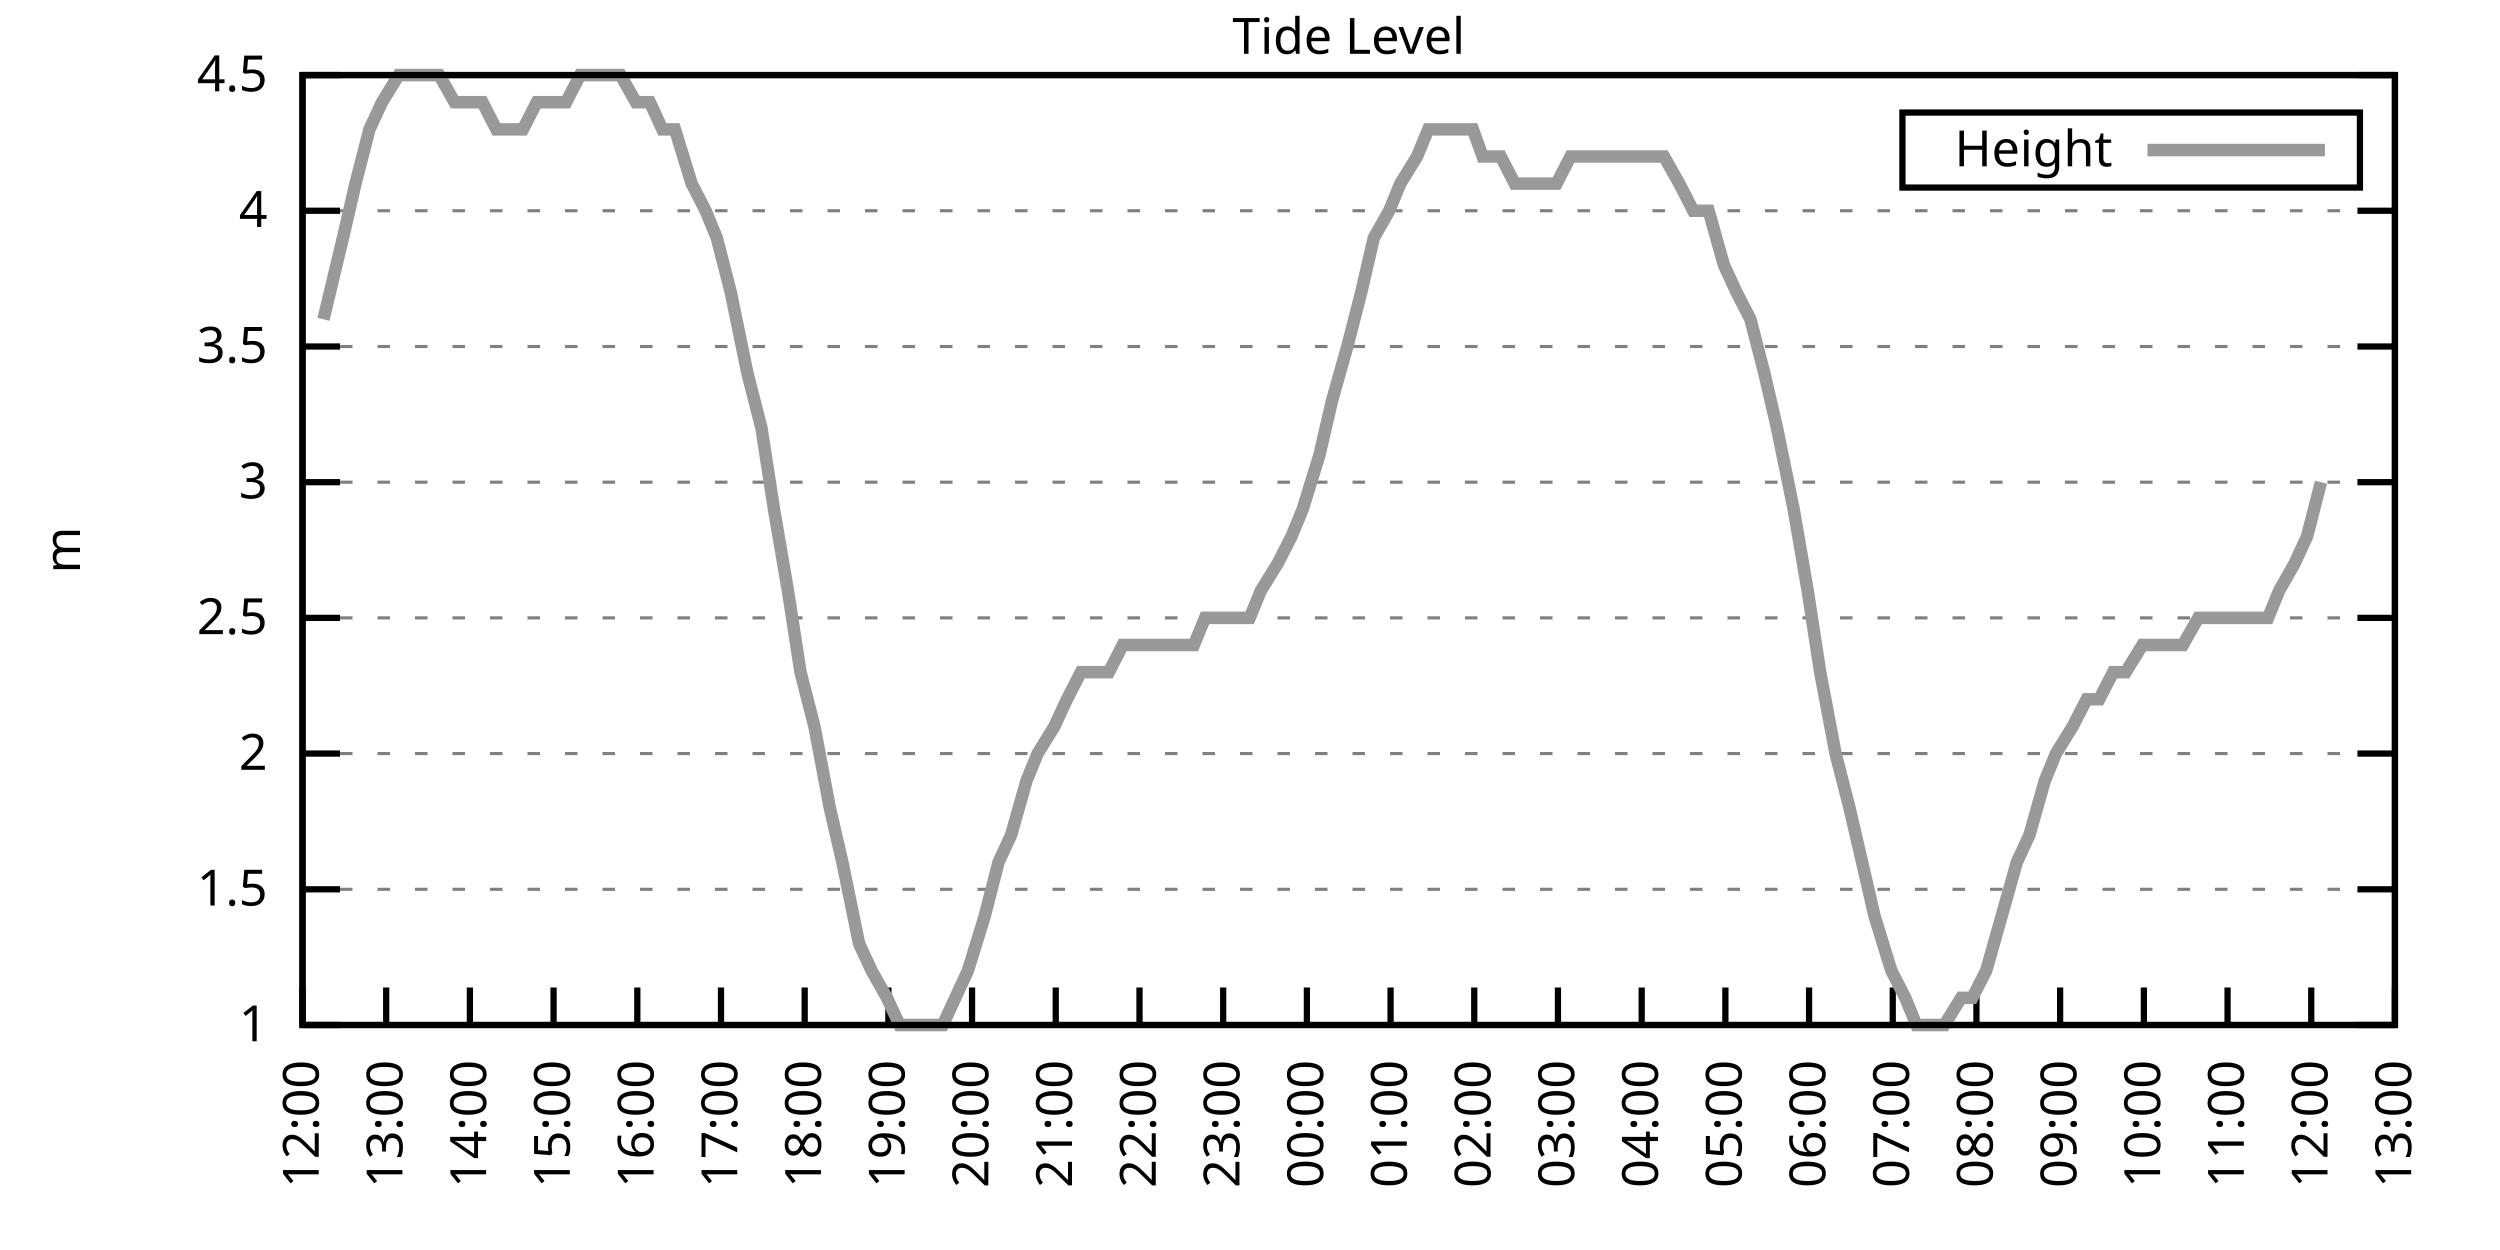
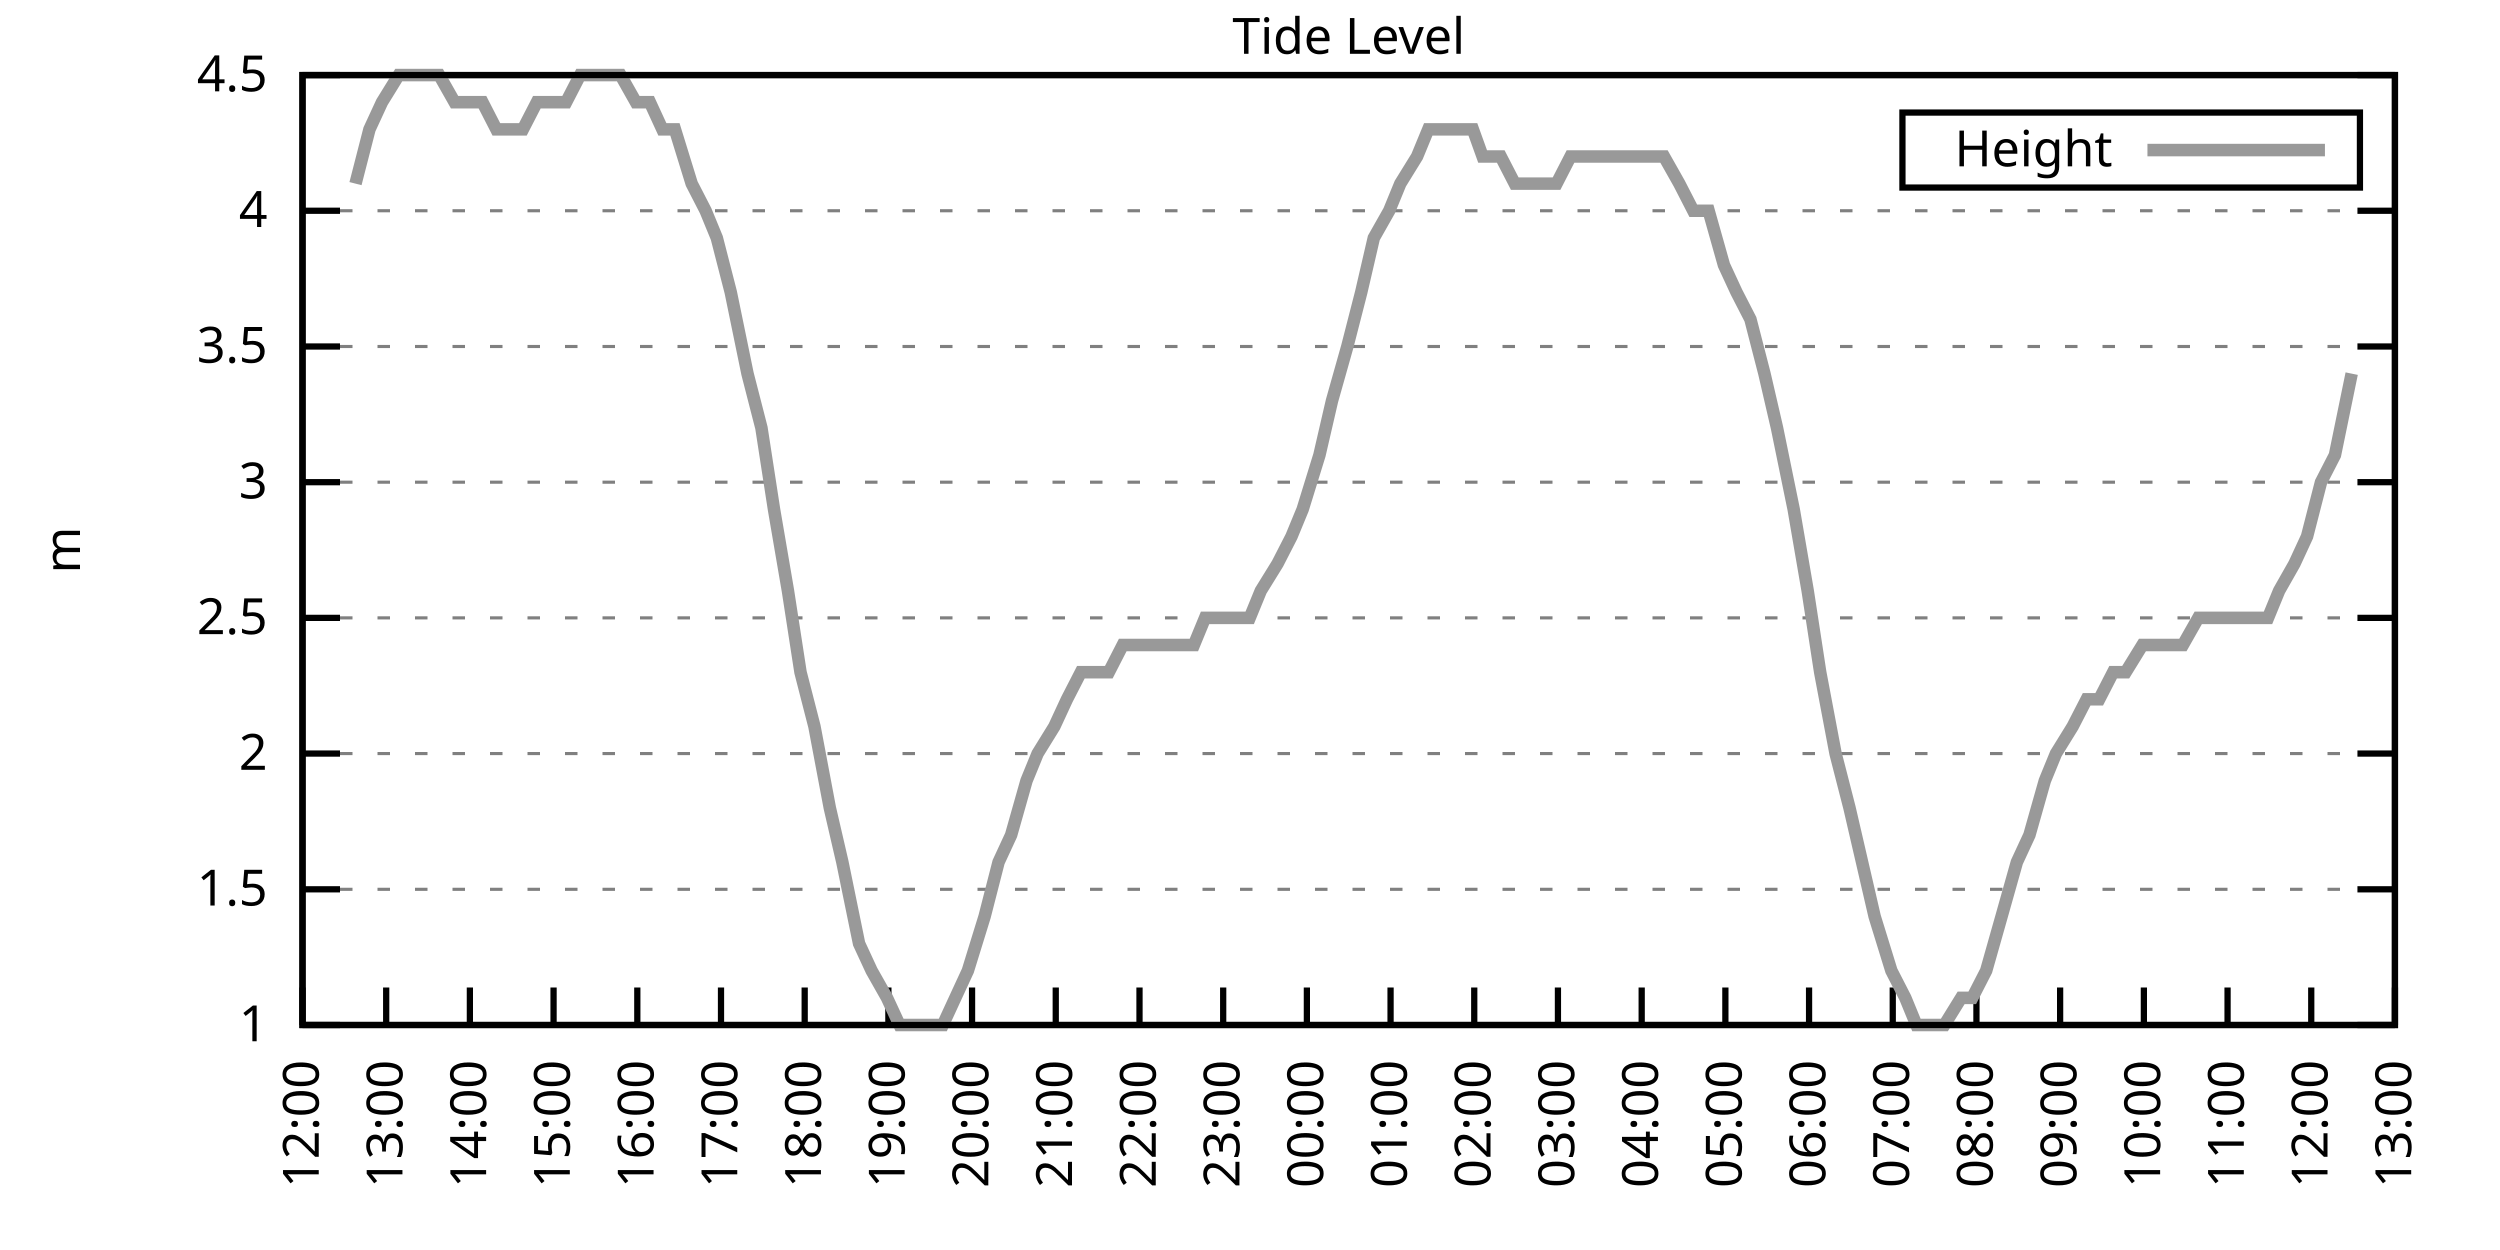
<svg xmlns="http://www.w3.org/2000/svg" xmlns:xlink="http://www.w3.org/1999/xlink" width="400" height="200" viewBox="0 0 400 200">
  <g id="gnuplot_canvas">
    <rect x="0" y="0" width="400" height="200" fill="none" />
    <defs>
      <circle id="gpDot" r="0.5" stroke-width="0.5" stroke="currentColor" />
      <path id="gpPt0" stroke-width="0.333" stroke="currentColor" d="M-1,0 h2 M0,-1 v2" />
      <path id="gpPt1" stroke-width="0.333" stroke="currentColor" d="M-1,-1 L1,1 M1,-1 L-1,1" />
      <path id="gpPt2" stroke-width="0.333" stroke="currentColor" d="M-1,0 L1,0 M0,-1 L0,1 M-1,-1 L1,1 M-1,1 L1,-1" />
      <rect id="gpPt3" stroke-width="0.333" stroke="currentColor" x="-1" y="-1" width="2" height="2" />
      <rect id="gpPt4" stroke-width="0.333" stroke="currentColor" fill="currentColor" x="-1" y="-1" width="2" height="2" />
      <circle id="gpPt5" stroke-width="0.333" stroke="currentColor" cx="0" cy="0" r="1" />
      <use xlink:href="#gpPt5" id="gpPt6" fill="currentColor" stroke="none" />
      <path id="gpPt7" stroke-width="0.333" stroke="currentColor" d="M0,-1.33 L-1.33,0.67 L1.33,0.67 z" />
      <use xlink:href="#gpPt7" id="gpPt8" fill="currentColor" stroke="none" />
      <use xlink:href="#gpPt7" id="gpPt9" stroke="currentColor" transform="rotate(180)" />
      <use xlink:href="#gpPt9" id="gpPt10" fill="currentColor" stroke="none" />
      <use xlink:href="#gpPt3" id="gpPt11" stroke="currentColor" transform="rotate(45)" />
      <use xlink:href="#gpPt11" id="gpPt12" fill="currentColor" stroke="none" />
      <path id="gpPt13" stroke-width="0.333" stroke="currentColor" d="M0,1.330 L1.265,0.411 L0.782,-1.067 L-0.782,-1.076 L-1.265,0.411 z" />
      <use xlink:href="#gpPt13" id="gpPt14" fill="currentColor" stroke="none" />
      <filter id="textbox" filterUnits="objectBoundingBox" x="0" y="0" height="1" width="1">
        <feFlood flood-color="white" flood-opacity="1" result="bgnd" />
        <feComposite in="SourceGraphic" in2="bgnd" operator="atop" />
      </filter>
      <filter id="greybox" filterUnits="objectBoundingBox" x="0" y="0" height="1" width="1">
        <feFlood flood-color="lightgrey" flood-opacity="1" result="grey" />
        <feComposite in="SourceGraphic" in2="grey" operator="atop" />
      </filter>
    </defs>
    <g fill="none" color="white" stroke="currentColor" stroke-width="1.00" stroke-linecap="butt" stroke-linejoin="miter">
</g>
    <g fill="none" color="black" stroke="currentColor" stroke-width="1.00" stroke-linecap="butt" stroke-linejoin="miter">
      <g stroke="none" shape-rendering="crispEdges">
        <polygon fill="rgb(255, 255, 255)" points="48.40,164.00 383.18,164.00 383.18,12.02 48.40,12.02 " />
      </g>
    </g>
    <g fill="none" color="black" stroke="currentColor" stroke-width="1.00" stroke-linecap="butt" stroke-linejoin="miter">
</g>
    <g fill="none" color="black" stroke="black" stroke-width="0.50" stroke-linecap="butt" stroke-linejoin="miter">
</g>
    <g fill="none" color="gray" stroke="currentColor" stroke-width="0.50" stroke-linecap="butt" stroke-linejoin="miter">
      <path stroke="gray" stroke-dasharray="2,4" class="gridline" d="M48.40,164.00 L383.19,164.00  " />
    </g>
    <g fill="none" color="gray" stroke="gray" stroke-width="1.00" stroke-linecap="butt" stroke-linejoin="miter">
</g>
    <g fill="none" color="black" stroke="currentColor" stroke-width="1.00" stroke-linecap="butt" stroke-linejoin="miter">
      <path stroke="black" d="M48.40,164.00 L54.40,164.00 M383.19,164.00 L377.19,164.00  " />
      <g transform="translate(42.80,166.60)" stroke="none" fill="black" font-family="Sans" font-size="8.00" text-anchor="end">
        <text>
          <tspan font-family="Sans"> 1</tspan>
        </text>
      </g>
    </g>
    <g fill="none" color="black" stroke="currentColor" stroke-width="1.00" stroke-linecap="butt" stroke-linejoin="miter">
</g>
    <g fill="none" color="black" stroke="black" stroke-width="0.50" stroke-linecap="butt" stroke-linejoin="miter">
</g>
    <g fill="none" color="gray" stroke="currentColor" stroke-width="0.50" stroke-linecap="butt" stroke-linejoin="miter">
      <path stroke="gray" stroke-dasharray="2,4" class="gridline" d="M48.40,142.29 L383.19,142.29  " />
    </g>
    <g fill="none" color="gray" stroke="gray" stroke-width="1.00" stroke-linecap="butt" stroke-linejoin="miter">
</g>
    <g fill="none" color="black" stroke="currentColor" stroke-width="1.00" stroke-linecap="butt" stroke-linejoin="miter">
      <path stroke="black" d="M48.40,142.29 L54.40,142.29 M383.19,142.29 L377.19,142.29  " />
      <g transform="translate(42.80,144.89)" stroke="none" fill="black" font-family="Sans" font-size="8.00" text-anchor="end">
        <text>
          <tspan font-family="Sans"> 1.5</tspan>
        </text>
      </g>
    </g>
    <g fill="none" color="black" stroke="currentColor" stroke-width="1.00" stroke-linecap="butt" stroke-linejoin="miter">
</g>
    <g fill="none" color="black" stroke="black" stroke-width="0.50" stroke-linecap="butt" stroke-linejoin="miter">
</g>
    <g fill="none" color="gray" stroke="currentColor" stroke-width="0.50" stroke-linecap="butt" stroke-linejoin="miter">
      <path stroke="gray" stroke-dasharray="2,4" class="gridline" d="M48.40,120.57 L383.19,120.57  " />
    </g>
    <g fill="none" color="gray" stroke="gray" stroke-width="1.00" stroke-linecap="butt" stroke-linejoin="miter">
</g>
    <g fill="none" color="black" stroke="currentColor" stroke-width="1.00" stroke-linecap="butt" stroke-linejoin="miter">
      <path stroke="black" d="M48.40,120.57 L54.40,120.57 M383.19,120.57 L377.19,120.57  " />
      <g transform="translate(42.80,123.17)" stroke="none" fill="black" font-family="Sans" font-size="8.00" text-anchor="end">
        <text>
          <tspan font-family="Sans"> 2</tspan>
        </text>
      </g>
    </g>
    <g fill="none" color="black" stroke="currentColor" stroke-width="1.00" stroke-linecap="butt" stroke-linejoin="miter">
</g>
    <g fill="none" color="black" stroke="black" stroke-width="0.50" stroke-linecap="butt" stroke-linejoin="miter">
</g>
    <g fill="none" color="gray" stroke="currentColor" stroke-width="0.50" stroke-linecap="butt" stroke-linejoin="miter">
      <path stroke="gray" stroke-dasharray="2,4" class="gridline" d="M48.40,98.86 L383.19,98.86  " />
    </g>
    <g fill="none" color="gray" stroke="gray" stroke-width="1.00" stroke-linecap="butt" stroke-linejoin="miter">
</g>
    <g fill="none" color="black" stroke="currentColor" stroke-width="1.00" stroke-linecap="butt" stroke-linejoin="miter">
      <path stroke="black" d="M48.40,98.86 L54.40,98.86 M383.19,98.86 L377.19,98.86  " />
      <g transform="translate(42.80,101.46)" stroke="none" fill="black" font-family="Sans" font-size="8.00" text-anchor="end">
        <text>
          <tspan font-family="Sans"> 2.5</tspan>
        </text>
      </g>
    </g>
    <g fill="none" color="black" stroke="currentColor" stroke-width="1.00" stroke-linecap="butt" stroke-linejoin="miter">
</g>
    <g fill="none" color="black" stroke="black" stroke-width="0.50" stroke-linecap="butt" stroke-linejoin="miter">
</g>
    <g fill="none" color="gray" stroke="currentColor" stroke-width="0.50" stroke-linecap="butt" stroke-linejoin="miter">
      <path stroke="gray" stroke-dasharray="2,4" class="gridline" d="M48.40,77.15 L383.19,77.15  " />
    </g>
    <g fill="none" color="gray" stroke="gray" stroke-width="1.00" stroke-linecap="butt" stroke-linejoin="miter">
</g>
    <g fill="none" color="black" stroke="currentColor" stroke-width="1.00" stroke-linecap="butt" stroke-linejoin="miter">
      <path stroke="black" d="M48.40,77.15 L54.40,77.15 M383.19,77.15 L377.19,77.15  " />
      <g transform="translate(42.80,79.75)" stroke="none" fill="black" font-family="Sans" font-size="8.00" text-anchor="end">
        <text>
          <tspan font-family="Sans"> 3</tspan>
        </text>
      </g>
    </g>
    <g fill="none" color="black" stroke="currentColor" stroke-width="1.00" stroke-linecap="butt" stroke-linejoin="miter">
</g>
    <g fill="none" color="black" stroke="black" stroke-width="0.50" stroke-linecap="butt" stroke-linejoin="miter">
</g>
    <g fill="none" color="gray" stroke="currentColor" stroke-width="0.50" stroke-linecap="butt" stroke-linejoin="miter">
      <path stroke="gray" stroke-dasharray="2,4" class="gridline" d="M48.40,55.44 L383.19,55.44  " />
    </g>
    <g fill="none" color="gray" stroke="gray" stroke-width="1.00" stroke-linecap="butt" stroke-linejoin="miter">
</g>
    <g fill="none" color="black" stroke="currentColor" stroke-width="1.00" stroke-linecap="butt" stroke-linejoin="miter">
      <path stroke="black" d="M48.40,55.44 L54.40,55.44 M383.19,55.44 L377.19,55.44  " />
      <g transform="translate(42.80,58.04)" stroke="none" fill="black" font-family="Sans" font-size="8.00" text-anchor="end">
        <text>
          <tspan font-family="Sans"> 3.5</tspan>
        </text>
      </g>
    </g>
    <g fill="none" color="black" stroke="currentColor" stroke-width="1.00" stroke-linecap="butt" stroke-linejoin="miter">
</g>
    <g fill="none" color="black" stroke="black" stroke-width="0.50" stroke-linecap="butt" stroke-linejoin="miter">
</g>
    <g fill="none" color="gray" stroke="currentColor" stroke-width="0.50" stroke-linecap="butt" stroke-linejoin="miter">
      <path stroke="gray" stroke-dasharray="2,4" class="gridline" d="M48.40,33.72 L383.19,33.72  " />
    </g>
    <g fill="none" color="gray" stroke="gray" stroke-width="1.00" stroke-linecap="butt" stroke-linejoin="miter">
</g>
    <g fill="none" color="black" stroke="currentColor" stroke-width="1.00" stroke-linecap="butt" stroke-linejoin="miter">
      <path stroke="black" d="M48.40,33.72 L54.40,33.72 M383.19,33.72 L377.19,33.72  " />
      <g transform="translate(42.80,36.32)" stroke="none" fill="black" font-family="Sans" font-size="8.00" text-anchor="end">
        <text>
          <tspan font-family="Sans"> 4</tspan>
        </text>
      </g>
    </g>
    <g fill="none" color="black" stroke="currentColor" stroke-width="1.00" stroke-linecap="butt" stroke-linejoin="miter">
</g>
    <g fill="none" color="black" stroke="black" stroke-width="0.50" stroke-linecap="butt" stroke-linejoin="miter">
</g>
    <g fill="none" color="gray" stroke="currentColor" stroke-width="0.50" stroke-linecap="butt" stroke-linejoin="miter">
      <path stroke="gray" stroke-dasharray="2,4" class="gridline" d="M48.40,12.01 L383.19,12.01  " />
    </g>
    <g fill="none" color="gray" stroke="gray" stroke-width="1.00" stroke-linecap="butt" stroke-linejoin="miter">
</g>
    <g fill="none" color="black" stroke="currentColor" stroke-width="1.00" stroke-linecap="butt" stroke-linejoin="miter">
      <path stroke="black" d="M48.40,12.01 L54.40,12.01 M383.19,12.01 L377.19,12.01  " />
      <g transform="translate(42.80,14.61)" stroke="none" fill="black" font-family="Sans" font-size="8.00" text-anchor="end">
        <text>
          <tspan font-family="Sans"> 4.5</tspan>
        </text>
      </g>
    </g>
    <g fill="none" color="black" stroke="currentColor" stroke-width="1.00" stroke-linecap="butt" stroke-linejoin="miter">
      <path stroke="black" d="M48.40,164.00 L48.40,158.00  " />
      <g transform="translate(51.00,169.60) rotate(270.00)" stroke="none" fill="black" font-family="Sans" font-size="8.00" text-anchor="end">
        <text>
          <tspan font-family="Sans">12:00</tspan>
        </text>
      </g>
    </g>
    <g fill="none" color="black" stroke="currentColor" stroke-width="1.00" stroke-linecap="butt" stroke-linejoin="miter">
      <path stroke="black" d="M61.79,164.00 L61.79,158.00  " />
      <g transform="translate(64.39,169.60) rotate(270.00)" stroke="none" fill="black" font-family="Sans" font-size="8.00" text-anchor="end">
        <text>
          <tspan font-family="Sans">13:00</tspan>
        </text>
      </g>
    </g>
    <g fill="none" color="black" stroke="currentColor" stroke-width="1.00" stroke-linecap="butt" stroke-linejoin="miter">
      <path stroke="black" d="M75.18,164.00 L75.18,158.00  " />
      <g transform="translate(77.78,169.60) rotate(270.00)" stroke="none" fill="black" font-family="Sans" font-size="8.00" text-anchor="end">
        <text>
          <tspan font-family="Sans">14:00</tspan>
        </text>
      </g>
    </g>
    <g fill="none" color="black" stroke="currentColor" stroke-width="1.00" stroke-linecap="butt" stroke-linejoin="miter">
      <path stroke="black" d="M88.57,164.00 L88.57,158.00  " />
      <g transform="translate(91.17,169.60) rotate(270.00)" stroke="none" fill="black" font-family="Sans" font-size="8.00" text-anchor="end">
        <text>
          <tspan font-family="Sans">15:00</tspan>
        </text>
      </g>
    </g>
    <g fill="none" color="black" stroke="currentColor" stroke-width="1.00" stroke-linecap="butt" stroke-linejoin="miter">
      <path stroke="black" d="M101.97,164.00 L101.97,158.00  " />
      <g transform="translate(104.57,169.60) rotate(270.00)" stroke="none" fill="black" font-family="Sans" font-size="8.00" text-anchor="end">
        <text>
          <tspan font-family="Sans">16:00</tspan>
        </text>
      </g>
    </g>
    <g fill="none" color="black" stroke="currentColor" stroke-width="1.00" stroke-linecap="butt" stroke-linejoin="miter">
      <path stroke="black" d="M115.36,164.00 L115.36,158.00  " />
      <g transform="translate(117.96,169.60) rotate(270.00)" stroke="none" fill="black" font-family="Sans" font-size="8.00" text-anchor="end">
        <text>
          <tspan font-family="Sans">17:00</tspan>
        </text>
      </g>
    </g>
    <g fill="none" color="black" stroke="currentColor" stroke-width="1.00" stroke-linecap="butt" stroke-linejoin="miter">
      <path stroke="black" d="M128.75,164.00 L128.75,158.00  " />
      <g transform="translate(131.35,169.60) rotate(270.00)" stroke="none" fill="black" font-family="Sans" font-size="8.00" text-anchor="end">
        <text>
          <tspan font-family="Sans">18:00</tspan>
        </text>
      </g>
    </g>
    <g fill="none" color="black" stroke="currentColor" stroke-width="1.00" stroke-linecap="butt" stroke-linejoin="miter">
      <path stroke="black" d="M142.14,164.00 L142.14,158.00  " />
      <g transform="translate(144.74,169.60) rotate(270.00)" stroke="none" fill="black" font-family="Sans" font-size="8.00" text-anchor="end">
        <text>
          <tspan font-family="Sans">19:00</tspan>
        </text>
      </g>
    </g>
    <g fill="none" color="black" stroke="currentColor" stroke-width="1.00" stroke-linecap="butt" stroke-linejoin="miter">
      <path stroke="black" d="M155.53,164.00 L155.53,158.00  " />
      <g transform="translate(158.13,169.60) rotate(270.00)" stroke="none" fill="black" font-family="Sans" font-size="8.00" text-anchor="end">
        <text>
          <tspan font-family="Sans">20:00</tspan>
        </text>
      </g>
    </g>
    <g fill="none" color="black" stroke="currentColor" stroke-width="1.00" stroke-linecap="butt" stroke-linejoin="miter">
      <path stroke="black" d="M168.92,164.00 L168.92,158.00  " />
      <g transform="translate(171.52,169.60) rotate(270.00)" stroke="none" fill="black" font-family="Sans" font-size="8.00" text-anchor="end">
        <text>
          <tspan font-family="Sans">21:00</tspan>
        </text>
      </g>
    </g>
    <g fill="none" color="black" stroke="currentColor" stroke-width="1.00" stroke-linecap="butt" stroke-linejoin="miter">
      <path stroke="black" d="M182.32,164.00 L182.32,158.00  " />
      <g transform="translate(184.92,169.60) rotate(270.00)" stroke="none" fill="black" font-family="Sans" font-size="8.00" text-anchor="end">
        <text>
          <tspan font-family="Sans">22:00</tspan>
        </text>
      </g>
    </g>
    <g fill="none" color="black" stroke="currentColor" stroke-width="1.00" stroke-linecap="butt" stroke-linejoin="miter">
      <path stroke="black" d="M195.71,164.00 L195.71,158.00  " />
      <g transform="translate(198.31,169.60) rotate(270.00)" stroke="none" fill="black" font-family="Sans" font-size="8.00" text-anchor="end">
        <text>
          <tspan font-family="Sans">23:00</tspan>
        </text>
      </g>
    </g>
    <g fill="none" color="black" stroke="currentColor" stroke-width="1.00" stroke-linecap="butt" stroke-linejoin="miter">
      <path stroke="black" d="M209.10,164.00 L209.10,158.00  " />
      <g transform="translate(211.70,169.60) rotate(270.00)" stroke="none" fill="black" font-family="Sans" font-size="8.00" text-anchor="end">
        <text>
          <tspan font-family="Sans">00:00</tspan>
        </text>
      </g>
    </g>
    <g fill="none" color="black" stroke="currentColor" stroke-width="1.00" stroke-linecap="butt" stroke-linejoin="miter">
      <path stroke="black" d="M222.49,164.00 L222.49,158.00  " />
      <g transform="translate(225.09,169.60) rotate(270.00)" stroke="none" fill="black" font-family="Sans" font-size="8.00" text-anchor="end">
        <text>
          <tspan font-family="Sans">01:00</tspan>
        </text>
      </g>
    </g>
    <g fill="none" color="black" stroke="currentColor" stroke-width="1.00" stroke-linecap="butt" stroke-linejoin="miter">
      <path stroke="black" d="M235.88,164.00 L235.88,158.00  " />
      <g transform="translate(238.48,169.60) rotate(270.00)" stroke="none" fill="black" font-family="Sans" font-size="8.00" text-anchor="end">
        <text>
          <tspan font-family="Sans">02:00</tspan>
        </text>
      </g>
    </g>
    <g fill="none" color="black" stroke="currentColor" stroke-width="1.00" stroke-linecap="butt" stroke-linejoin="miter">
      <path stroke="black" d="M249.27,164.00 L249.27,158.00  " />
      <g transform="translate(251.87,169.60) rotate(270.00)" stroke="none" fill="black" font-family="Sans" font-size="8.00" text-anchor="end">
        <text>
          <tspan font-family="Sans">03:00</tspan>
        </text>
      </g>
    </g>
    <g fill="none" color="black" stroke="currentColor" stroke-width="1.00" stroke-linecap="butt" stroke-linejoin="miter">
      <path stroke="black" d="M262.67,164.00 L262.67,158.00  " />
      <g transform="translate(265.27,169.60) rotate(270.00)" stroke="none" fill="black" font-family="Sans" font-size="8.00" text-anchor="end">
        <text>
          <tspan font-family="Sans">04:00</tspan>
        </text>
      </g>
    </g>
    <g fill="none" color="black" stroke="currentColor" stroke-width="1.00" stroke-linecap="butt" stroke-linejoin="miter">
      <path stroke="black" d="M276.06,164.00 L276.06,158.00  " />
      <g transform="translate(278.66,169.60) rotate(270.00)" stroke="none" fill="black" font-family="Sans" font-size="8.00" text-anchor="end">
        <text>
          <tspan font-family="Sans">05:00</tspan>
        </text>
      </g>
    </g>
    <g fill="none" color="black" stroke="currentColor" stroke-width="1.00" stroke-linecap="butt" stroke-linejoin="miter">
      <path stroke="black" d="M289.45,164.00 L289.45,158.00  " />
      <g transform="translate(292.05,169.60) rotate(270.00)" stroke="none" fill="black" font-family="Sans" font-size="8.00" text-anchor="end">
        <text>
          <tspan font-family="Sans">06:00</tspan>
        </text>
      </g>
    </g>
    <g fill="none" color="black" stroke="currentColor" stroke-width="1.00" stroke-linecap="butt" stroke-linejoin="miter">
      <path stroke="black" d="M302.84,164.00 L302.84,158.00  " />
      <g transform="translate(305.44,169.60) rotate(270.00)" stroke="none" fill="black" font-family="Sans" font-size="8.00" text-anchor="end">
        <text>
          <tspan font-family="Sans">07:00</tspan>
        </text>
      </g>
    </g>
    <g fill="none" color="black" stroke="currentColor" stroke-width="1.00" stroke-linecap="butt" stroke-linejoin="miter">
      <path stroke="black" d="M316.23,164.00 L316.23,158.00  " />
      <g transform="translate(318.83,169.60) rotate(270.00)" stroke="none" fill="black" font-family="Sans" font-size="8.00" text-anchor="end">
        <text>
          <tspan font-family="Sans">08:00</tspan>
        </text>
      </g>
    </g>
    <g fill="none" color="black" stroke="currentColor" stroke-width="1.00" stroke-linecap="butt" stroke-linejoin="miter">
      <path stroke="black" d="M329.62,164.00 L329.62,158.00  " />
      <g transform="translate(332.22,169.60) rotate(270.00)" stroke="none" fill="black" font-family="Sans" font-size="8.00" text-anchor="end">
        <text>
          <tspan font-family="Sans">09:00</tspan>
        </text>
      </g>
    </g>
    <g fill="none" color="black" stroke="currentColor" stroke-width="1.00" stroke-linecap="butt" stroke-linejoin="miter">
      <path stroke="black" d="M343.02,164.00 L343.02,158.00  " />
      <g transform="translate(345.62,169.60) rotate(270.00)" stroke="none" fill="black" font-family="Sans" font-size="8.00" text-anchor="end">
        <text>
          <tspan font-family="Sans">10:00</tspan>
        </text>
      </g>
    </g>
    <g fill="none" color="black" stroke="currentColor" stroke-width="1.00" stroke-linecap="butt" stroke-linejoin="miter">
      <path stroke="black" d="M356.41,164.00 L356.41,158.00  " />
      <g transform="translate(359.01,169.60) rotate(270.00)" stroke="none" fill="black" font-family="Sans" font-size="8.00" text-anchor="end">
        <text>
          <tspan font-family="Sans">11:00</tspan>
        </text>
      </g>
    </g>
    <g fill="none" color="black" stroke="currentColor" stroke-width="1.00" stroke-linecap="butt" stroke-linejoin="miter">
      <path stroke="black" d="M369.80,164.00 L369.80,158.00  " />
      <g transform="translate(372.40,169.60) rotate(270.00)" stroke="none" fill="black" font-family="Sans" font-size="8.00" text-anchor="end">
        <text>
          <tspan font-family="Sans">12:00</tspan>
        </text>
      </g>
    </g>
    <g fill="none" color="black" stroke="currentColor" stroke-width="1.00" stroke-linecap="butt" stroke-linejoin="miter">
      <path stroke="black" d="M383.19,164.00 L383.19,158.00  " />
      <g transform="translate(385.79,169.60) rotate(270.00)" stroke="none" fill="black" font-family="Sans" font-size="8.00" text-anchor="end">
        <text>
          <tspan font-family="Sans">13:00</tspan>
        </text>
      </g>
    </g>
    <g fill="none" color="black" stroke="currentColor" stroke-width="1.00" stroke-linecap="butt" stroke-linejoin="miter">
</g>
    <g fill="none" color="black" stroke="currentColor" stroke-width="1.00" stroke-linecap="butt" stroke-linejoin="miter">
      <path stroke="black" d="M48.40,12.01 L48.40,164.00 L383.19,164.00 L383.19,12.01 L48.40,12.01 Z  " />
    </g>
    <g fill="none" color="black" stroke="currentColor" stroke-width="1.00" stroke-linecap="butt" stroke-linejoin="miter">
</g>
    <g fill="none" color="black" stroke="currentColor" stroke-width="1.00" stroke-linecap="butt" stroke-linejoin="miter">
      <path stroke="black" d="M304.39,30.01 L304.39,18.01 L377.59,18.01 L377.59,30.01 L304.39,30.01 Z  " />
    </g>
    <g id="Tide_level_plot_1">
      <g fill="none" color="white" stroke="black" stroke-width="2.00" stroke-linecap="butt" stroke-linejoin="miter">
</g>
      <g fill="none" color="black" stroke="currentColor" stroke-width="2.00" stroke-linecap="butt" stroke-linejoin="miter">
        <g transform="translate(337.99,26.61)" stroke="none" fill="black" font-family="Sans" font-size="8.00" text-anchor="end">
          <text>
            <tspan font-family="Sans">Height</tspan>
          </text>
        </g>
      </g>
      <g fill="none" color="black" stroke="currentColor" stroke-width="2.00" stroke-linecap="butt" stroke-linejoin="miter">
-         <path stroke="rgb(153, 153, 153)" d="M343.59,24.01 L371.99,24.01 M51.75,51.09 L54.87,38.07 L56.88,29.38 L59.11,20.70 L61.12,16.35 L63.80,12.01   L65.59,12.01 L68.26,12.01 L70.27,12.01 L72.73,16.35 L74.29,16.35 L77.19,16.35 L79.42,20.70 L81.43,20.70   L83.66,20.70 L85.90,16.35 L88.13,16.35 L90.58,16.35 L92.82,12.01 L94.60,12.01 L97.28,12.01 L99.29,12.01   L101.74,16.35 L103.98,16.35 L105.98,20.70 L107.99,20.70 L110.67,29.38 L112.90,33.72 L114.69,38.07 L116.92,46.75   L119.60,59.78 L121.83,68.46 L123.84,81.49 L126.07,94.52 L128.08,107.55 L130.31,116.23 L132.77,129.26 L134.78,137.94   L137.45,150.97 L139.46,155.31 L141.92,159.66 L143.93,164.00 L146.38,164.00 L148.39,164.00 L150.85,164.00 L152.85,159.66   L154.86,155.31 L157.54,146.63 L159.77,137.94 L161.78,133.60 L164.24,124.92 L166.02,120.57 L168.70,116.23 L170.71,111.89   L172.94,107.55 L175.40,107.55 L177.41,107.55 L179.64,103.20 L181.87,103.20 L184.10,103.20 L186.11,103.20 L188.57,103.20   L191.02,103.20 L192.81,98.86 L195.26,98.86 L197.72,98.86 L199.95,98.86 L201.73,94.52 L204.41,90.18 L206.64,85.83   L208.43,81.49 L211.11,72.81 L213.12,64.12 L215.57,55.44 L217.80,46.75 L219.81,38.07 L222.27,33.72 L224.05,29.38   L226.73,25.04 L228.52,20.70 L230.53,20.70 L233.20,20.70 L235.66,20.70 L237.22,25.04 L240.12,25.04 L242.36,29.38   L244.36,29.38 L246.82,29.38 L249.05,29.38 L251.28,25.04 L253.29,25.04 L255.75,25.04 L257.53,25.04 L260.21,25.04   L262.00,25.04 L264.45,25.04 L266.24,25.04 L268.69,29.38 L270.92,33.72 L273.38,33.72 L275.83,42.41 L277.84,46.75   L280.07,51.09 L282.31,59.78 L284.32,68.46 L286.99,81.49 L289.23,94.52 L291.23,107.55 L293.69,120.57 L295.92,129.26   L297.93,137.94 L299.94,146.63 L302.62,155.31 L304.85,159.66 L306.63,164.00 L308.87,164.00 L311.10,164.00 L313.78,159.66   L315.56,159.66 L317.79,155.31 L320.25,146.63 L322.70,137.94 L324.71,133.60 L327.17,124.92 L328.95,120.57 L331.63,116.23   L333.86,111.89 L335.87,111.89 L338.10,107.55 L340.11,107.55 L342.79,103.20 L344.80,103.20 L346.81,103.20 L349.26,103.20   L351.72,98.86 L353.51,98.86 L355.96,98.86 L358.19,98.86 L360.65,98.86 L362.88,98.86 L364.66,94.52 L367.12,90.18   L369.13,85.83 L371.36,77.15  " />
+         <path stroke="rgb(153, 153, 153)" d="M343.59,24.01 L371.99,24.01 M56.88,29.38 L59.11,20.70 L61.12,16.35 L63.80,12.01 L65.59,12.01 L68.26,12.01   L70.27,12.01 L72.73,16.35 L74.29,16.35 L77.19,16.35 L79.42,20.70 L81.43,20.70 L83.66,20.70 L85.90,16.35   L88.13,16.35 L90.58,16.35 L92.82,12.01 L94.60,12.01 L97.28,12.01 L99.29,12.01 L101.74,16.35 L103.98,16.35   L105.98,20.70 L107.99,20.70 L110.67,29.38 L112.90,33.72 L114.69,38.07 L116.92,46.75 L119.60,59.78 L121.83,68.46   L123.84,81.49 L126.07,94.52 L128.08,107.55 L130.31,116.23 L132.77,129.26 L134.78,137.94 L137.45,150.97 L139.46,155.31   L141.92,159.66 L143.93,164.00 L146.38,164.00 L148.39,164.00 L150.85,164.00 L152.85,159.66 L154.86,155.31 L157.54,146.63   L159.77,137.94 L161.78,133.60 L164.24,124.92 L166.02,120.57 L168.70,116.23 L170.71,111.89 L172.94,107.55 L175.40,107.55   L177.41,107.55 L179.64,103.20 L181.87,103.20 L184.10,103.20 L186.11,103.20 L188.57,103.20 L191.02,103.20 L192.81,98.86   L195.26,98.86 L197.72,98.86 L199.95,98.86 L201.73,94.52 L204.41,90.18 L206.64,85.83 L208.43,81.49 L211.11,72.81   L213.12,64.12 L215.57,55.44 L217.80,46.75 L219.81,38.07 L222.27,33.72 L224.05,29.38 L226.73,25.04 L228.52,20.70   L230.53,20.70 L233.20,20.70 L235.66,20.70 L237.22,25.04 L240.12,25.04 L242.36,29.38 L244.36,29.38 L246.82,29.38   L249.05,29.38 L251.28,25.04 L253.29,25.04 L255.75,25.04 L257.53,25.04 L260.21,25.04 L262.00,25.04 L264.45,25.04   L266.24,25.04 L268.69,29.38 L270.92,33.72 L273.38,33.72 L275.83,42.41 L277.84,46.75 L280.07,51.09 L282.31,59.78   L284.32,68.46 L286.99,81.49 L289.23,94.52 L291.23,107.55 L293.69,120.57 L295.92,129.26 L297.93,137.94 L299.94,146.63   L302.62,155.31 L304.85,159.66 L306.63,164.00 L308.87,164.00 L311.10,164.00 L313.78,159.66 L315.56,159.66 L317.79,155.31   L320.25,146.63 L322.70,137.94 L324.71,133.60 L327.17,124.92 L328.95,120.57 L331.63,116.23 L333.86,111.89 L335.87,111.89   L338.10,107.55 L340.11,107.55 L342.79,103.20 L344.80,103.20 L346.81,103.20 L349.26,103.20 L351.72,98.86 L353.51,98.86   L355.96,98.86 L358.19,98.86 L360.65,98.86 L362.88,98.86 L364.66,94.52 L367.12,90.18 L369.13,85.83 L371.36,77.15   L373.59,72.81 L376.27,59.78  " />
      </g>
    </g>
    <g fill="none" color="black" stroke="currentColor" stroke-width="2.00" stroke-linecap="butt" stroke-linejoin="miter">
</g>
    <g fill="none" color="black" stroke="black" stroke-width="1.00" stroke-linecap="butt" stroke-linejoin="miter">
</g>
    <g fill="none" color="black" stroke="currentColor" stroke-width="1.00" stroke-linecap="butt" stroke-linejoin="miter">
      <path stroke="black" d="M48.40,12.01 L48.40,164.00 L383.19,164.00 L383.19,12.01 L48.40,12.01 Z  " />
      <g transform="translate(12.80,88.01) rotate(270.00)" stroke="none" fill="black" font-family="Sans" font-size="8.00" text-anchor="middle">
        <text>
          <tspan font-family="Sans">m</tspan>
        </text>
      </g>
    </g>
    <g fill="none" color="black" stroke="currentColor" stroke-width="1.00" stroke-linecap="butt" stroke-linejoin="miter">
</g>
    <g fill="none" color="black" stroke="currentColor" stroke-width="1.00" stroke-linecap="butt" stroke-linejoin="miter">
      <g transform="translate(215.79,8.61)" stroke="none" fill="black" font-family="Sans" font-size="8.00" text-anchor="middle">
        <text>
          <tspan font-family="Sans">Tide Level</tspan>
        </text>
      </g>
    </g>
    <g fill="none" color="black" stroke="currentColor" stroke-width="1.00" stroke-linecap="butt" stroke-linejoin="miter">
</g>
  </g>
</svg>
